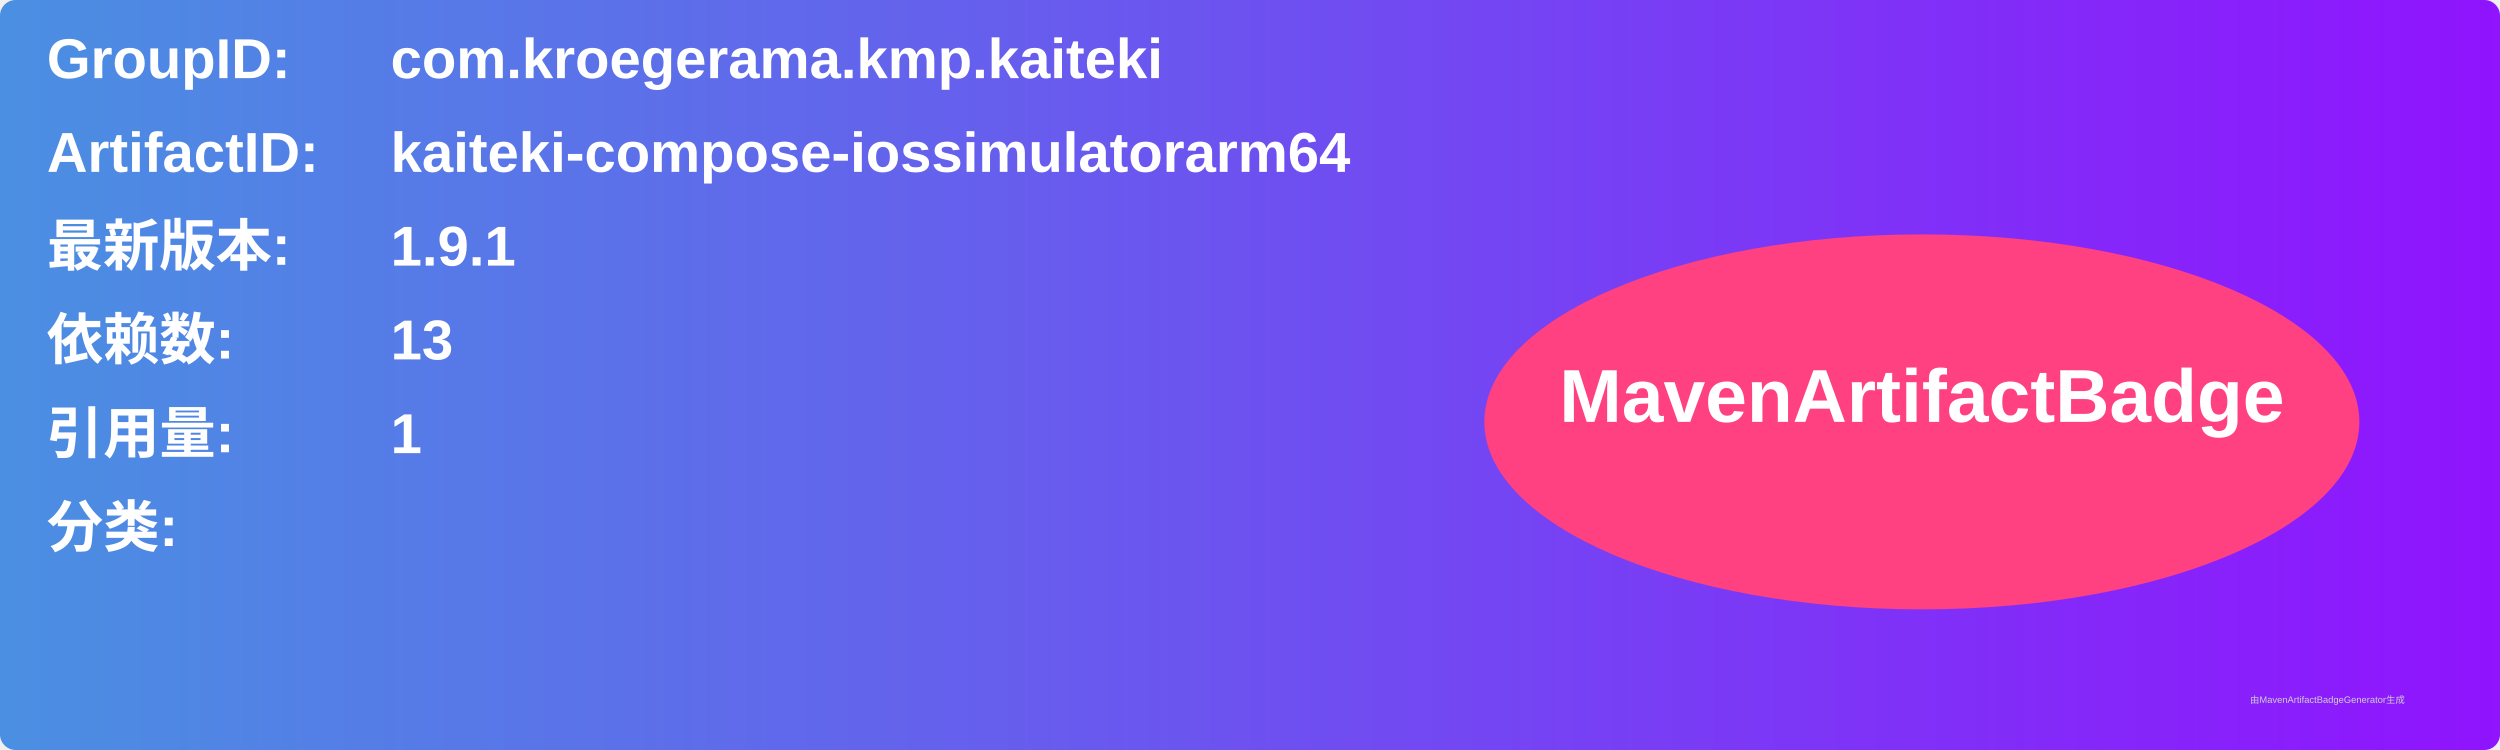
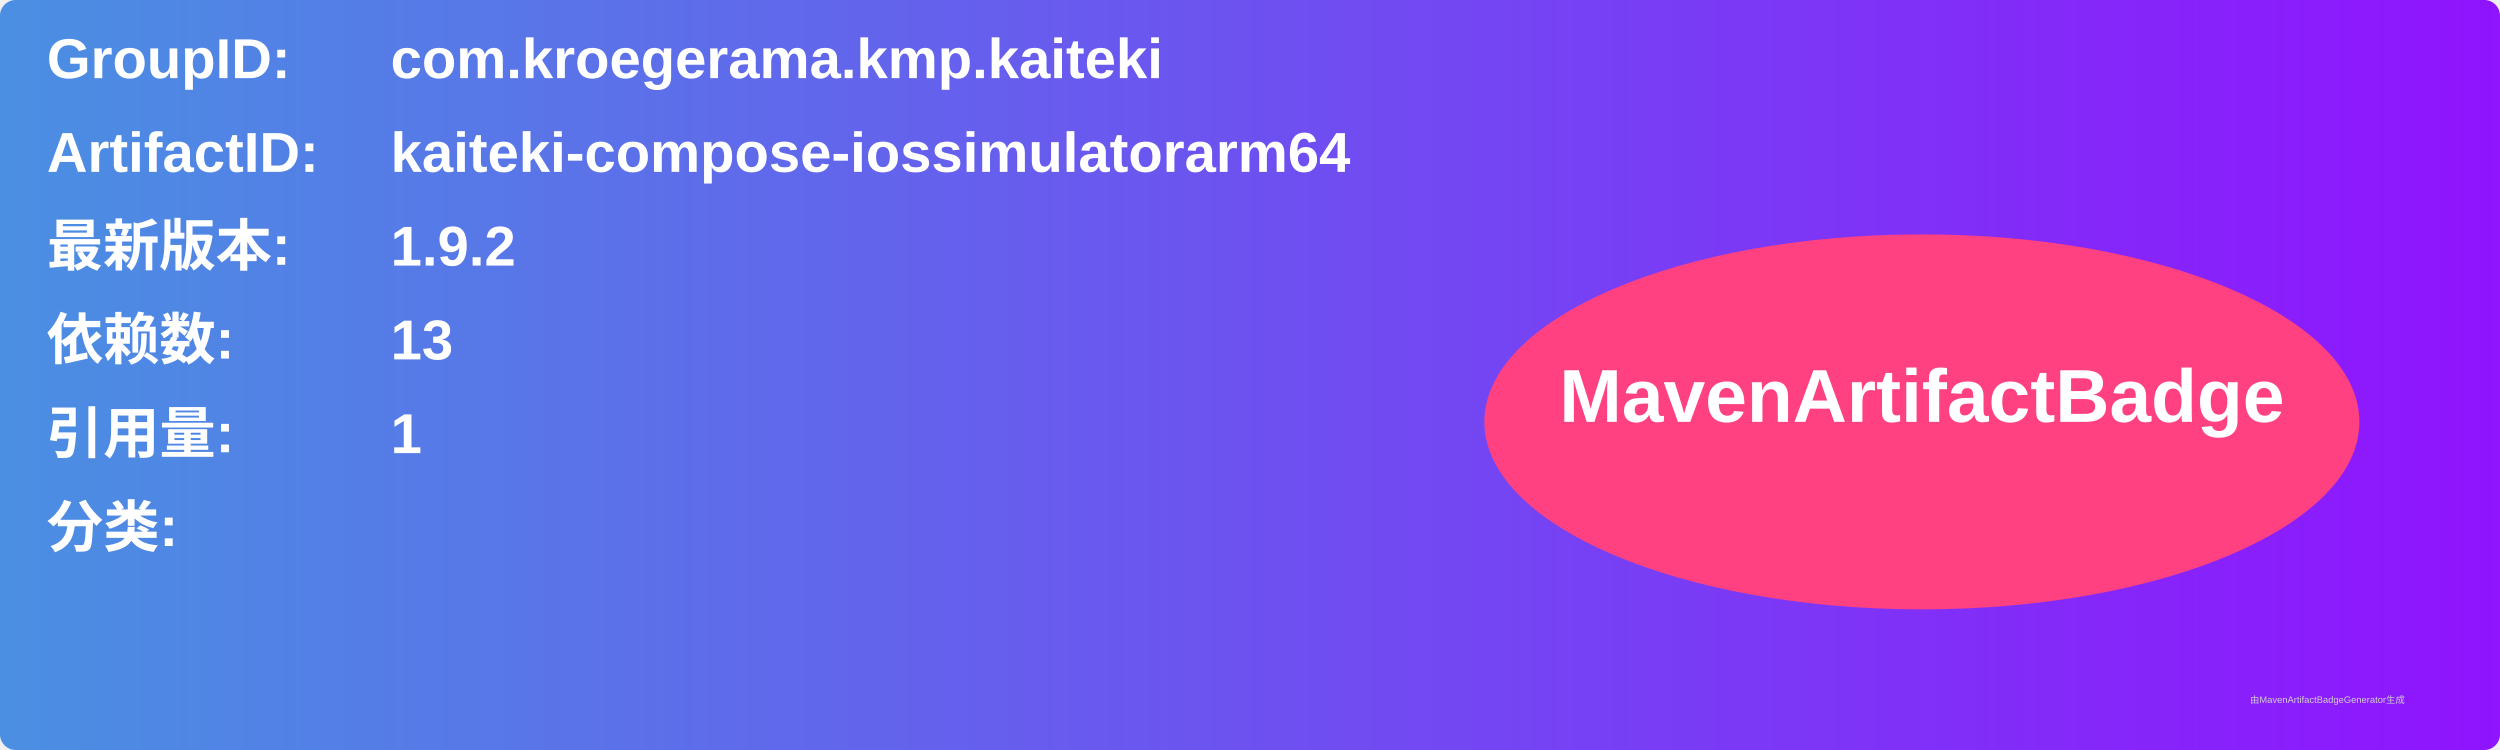
<svg xmlns="http://www.w3.org/2000/svg" width="800" height="240" viewBox="0 0 800 240">
  <linearGradient id="grad" x1="0%" y1="0%" x2="100%" y2="0%">
    <stop offset="0%" stop-color="#4a90e2" />
    <stop offset="100%" stop-color="#9013fe" />
  </linearGradient>
  <rect width="100%" height="100%" rx="5" ry="5" fill="url(#grad)" />
  <g transform="translate(15, 15)">
    <text x="0" y="10" font-family="Arial" font-size="18" fill="white" font-weight="bold" width="260">GroupID:</text>
    <text x="110" y="10" font-family="Arial" font-size="18" fill="white" font-weight="bold" width="460">com.kroegerama.kmp.kaiteki</text>
    <text x="0" y="40" font-family="Arial" font-size="18" fill="white" font-weight="bold" width="260">ArtifactID:</text>
    <text x="110" y="40" font-family="Arial" font-size="18" fill="white" font-weight="bold" width="460">kaiteki-compose-iossimulatorarm64</text>
    <text x="0" y="70" font-family="Arial" font-size="18" fill="white" font-weight="bold">最新版本:</text>
    <text x="110" y="70" font-family="Arial" font-size="18" fill="white" font-weight="bold">
-       <tspan font-weight="bold">1.9.1</tspan>
+       <tspan font-weight="bold">1.9.2</tspan>
    </text>
    <text x="0" y="100" font-family="Arial" font-size="18" fill="white" font-weight="bold">依赖数: </text>
    <text x="110" y="100" font-family="Arial" font-size="18" fill="white">
      <tspan font-weight="bold">13</tspan>
    </text>
    <text x="0" y="130" font-family="Arial" font-size="18" fill="white" font-weight="bold">引用量: </text>
    <text x="110" y="130" font-family="Arial" font-size="18" fill="white">
      <tspan font-weight="bold">1</tspan>
    </text>
    <text x="0" y="160" font-family="Arial" font-size="18" fill="white" font-weight="bold">分类:</text>
    <text x="10" y="190" font-family="Arial" font-size="10" fill="white">
      <tspan font-weight="bold" />
    </text>
    <ellipse cx="600" cy="120" rx="140" ry="60" fill="#ff4081" />
    <text x="600" y="120" text-anchor="middle" font-family="Arial" font-size="24" fill="white" font-weight="bold">MavenArtifactBadge</text>
  </g>
  <text x="720" y="225" font-family="Arial" font-size="3" fill="#d0d0d0">由MavenArtifactBadgeGenerator生成</text>
</svg>
